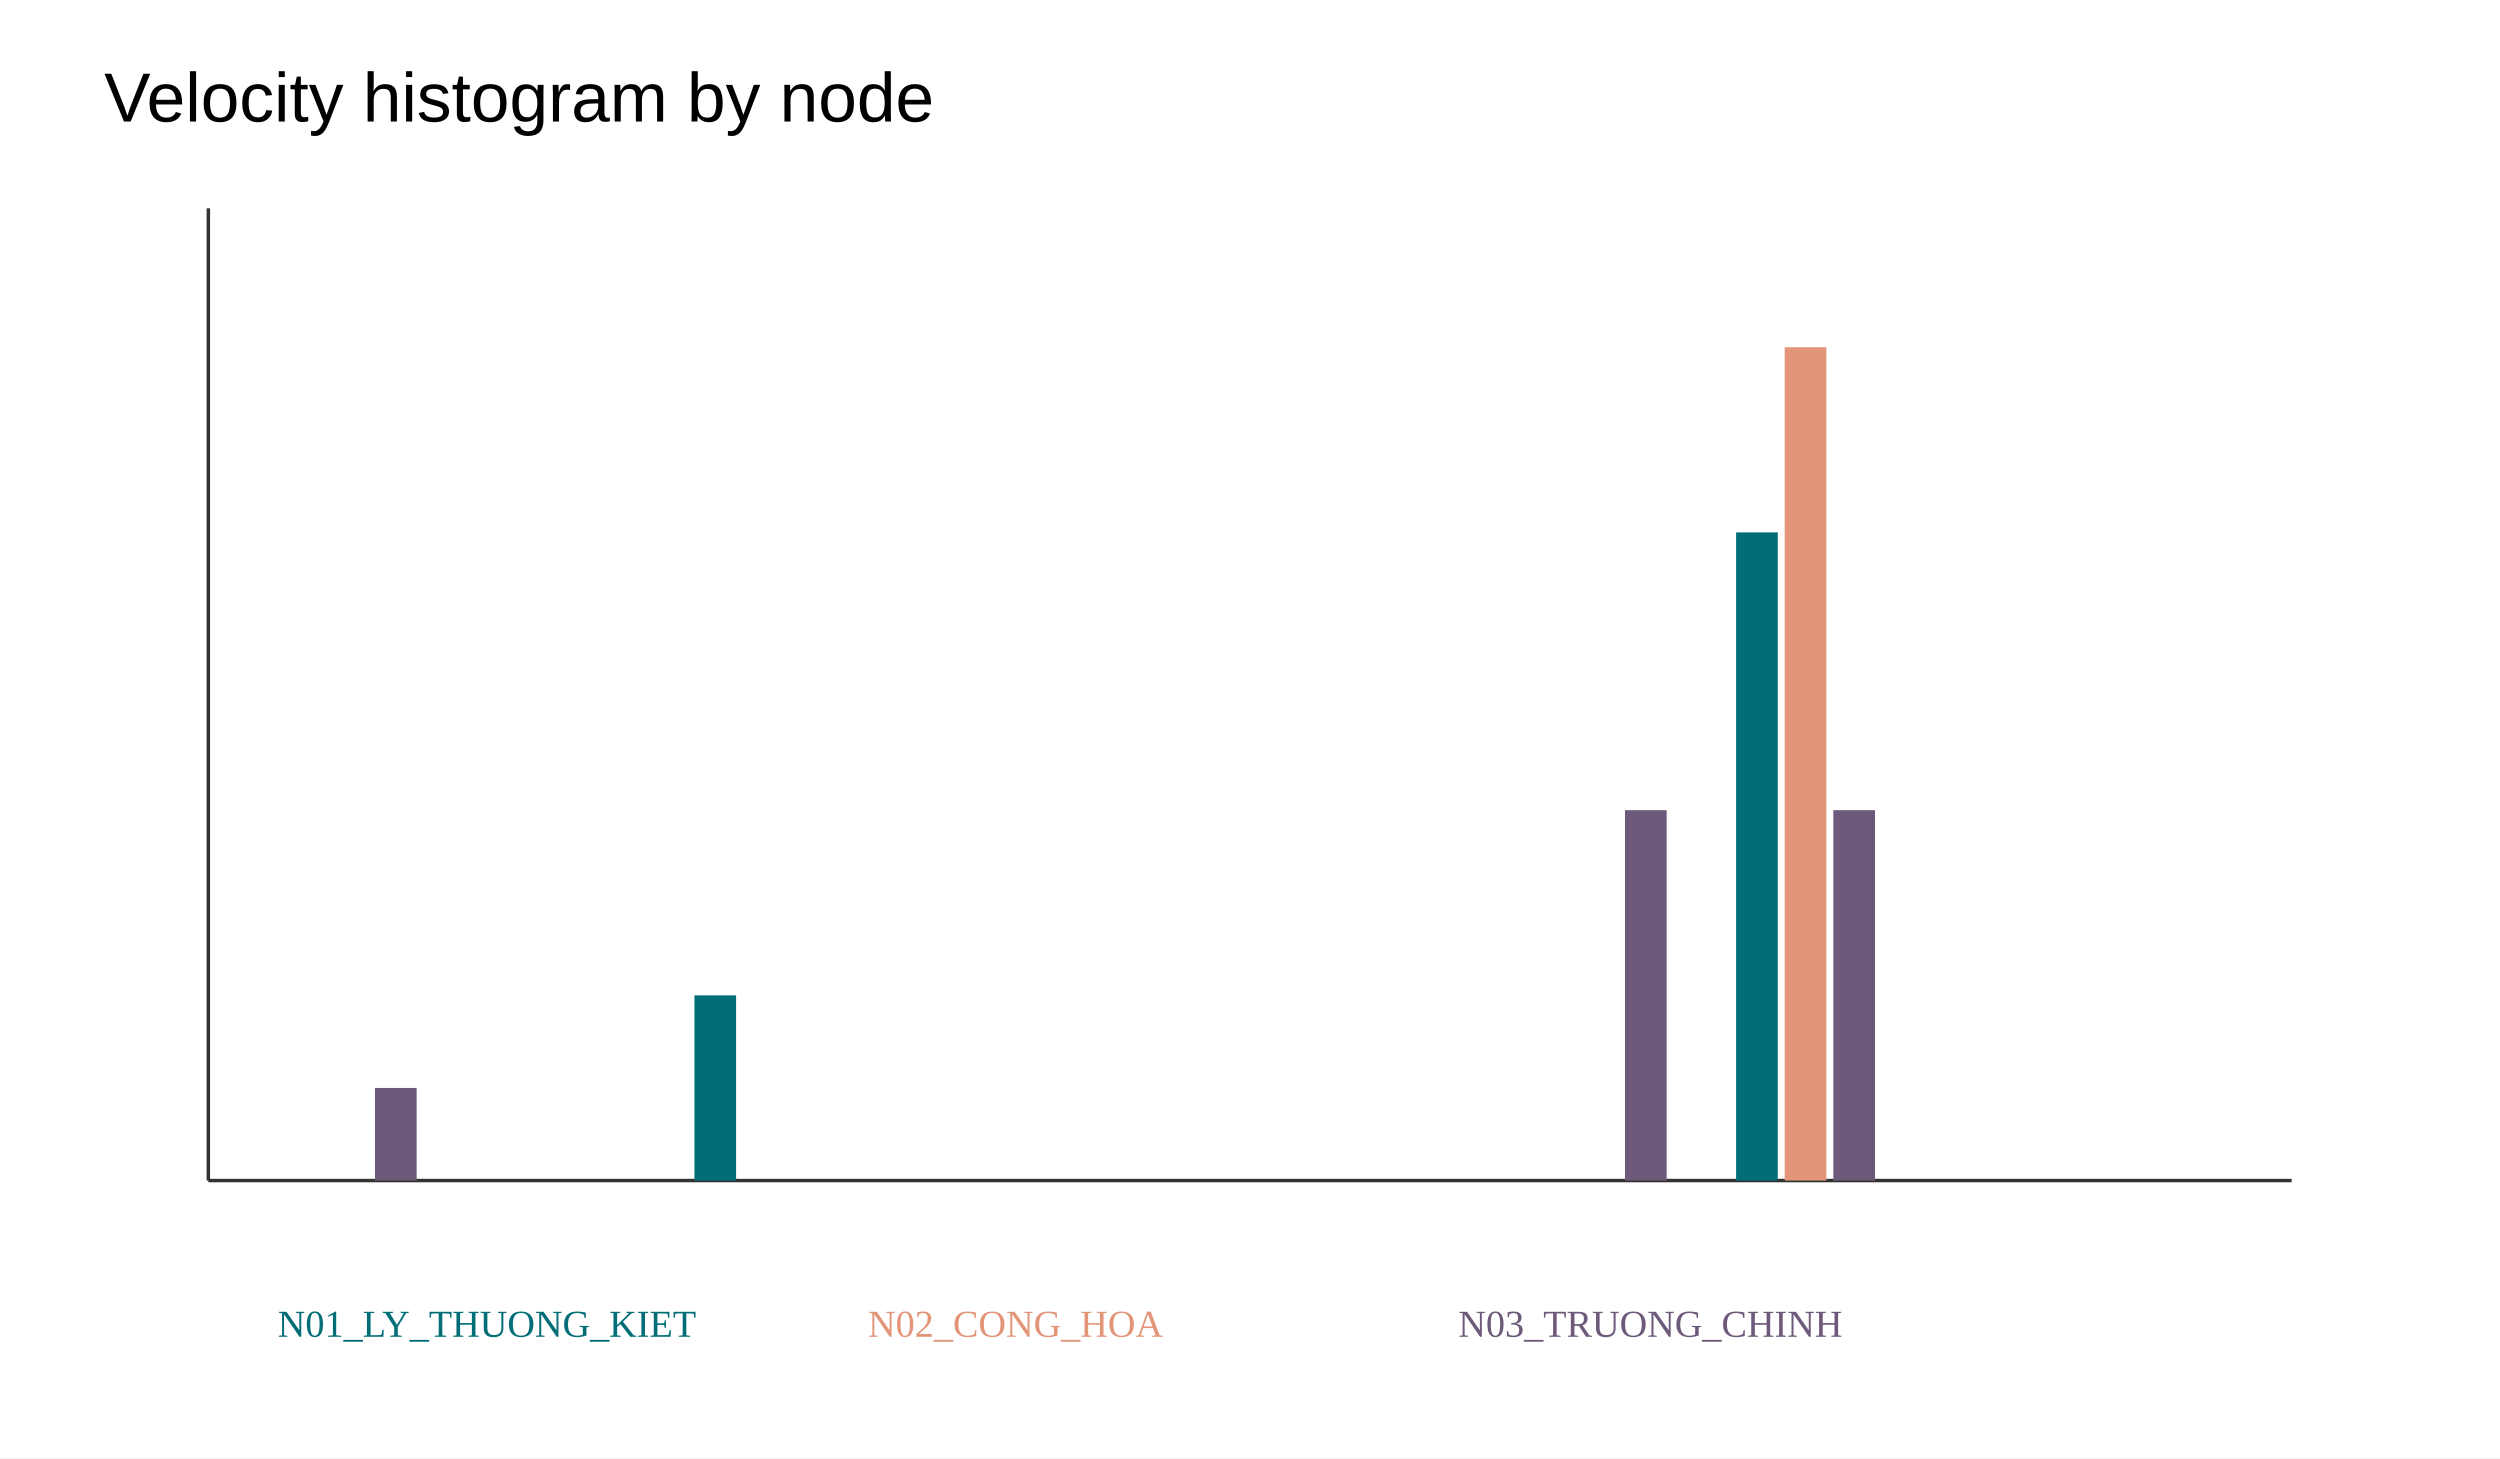
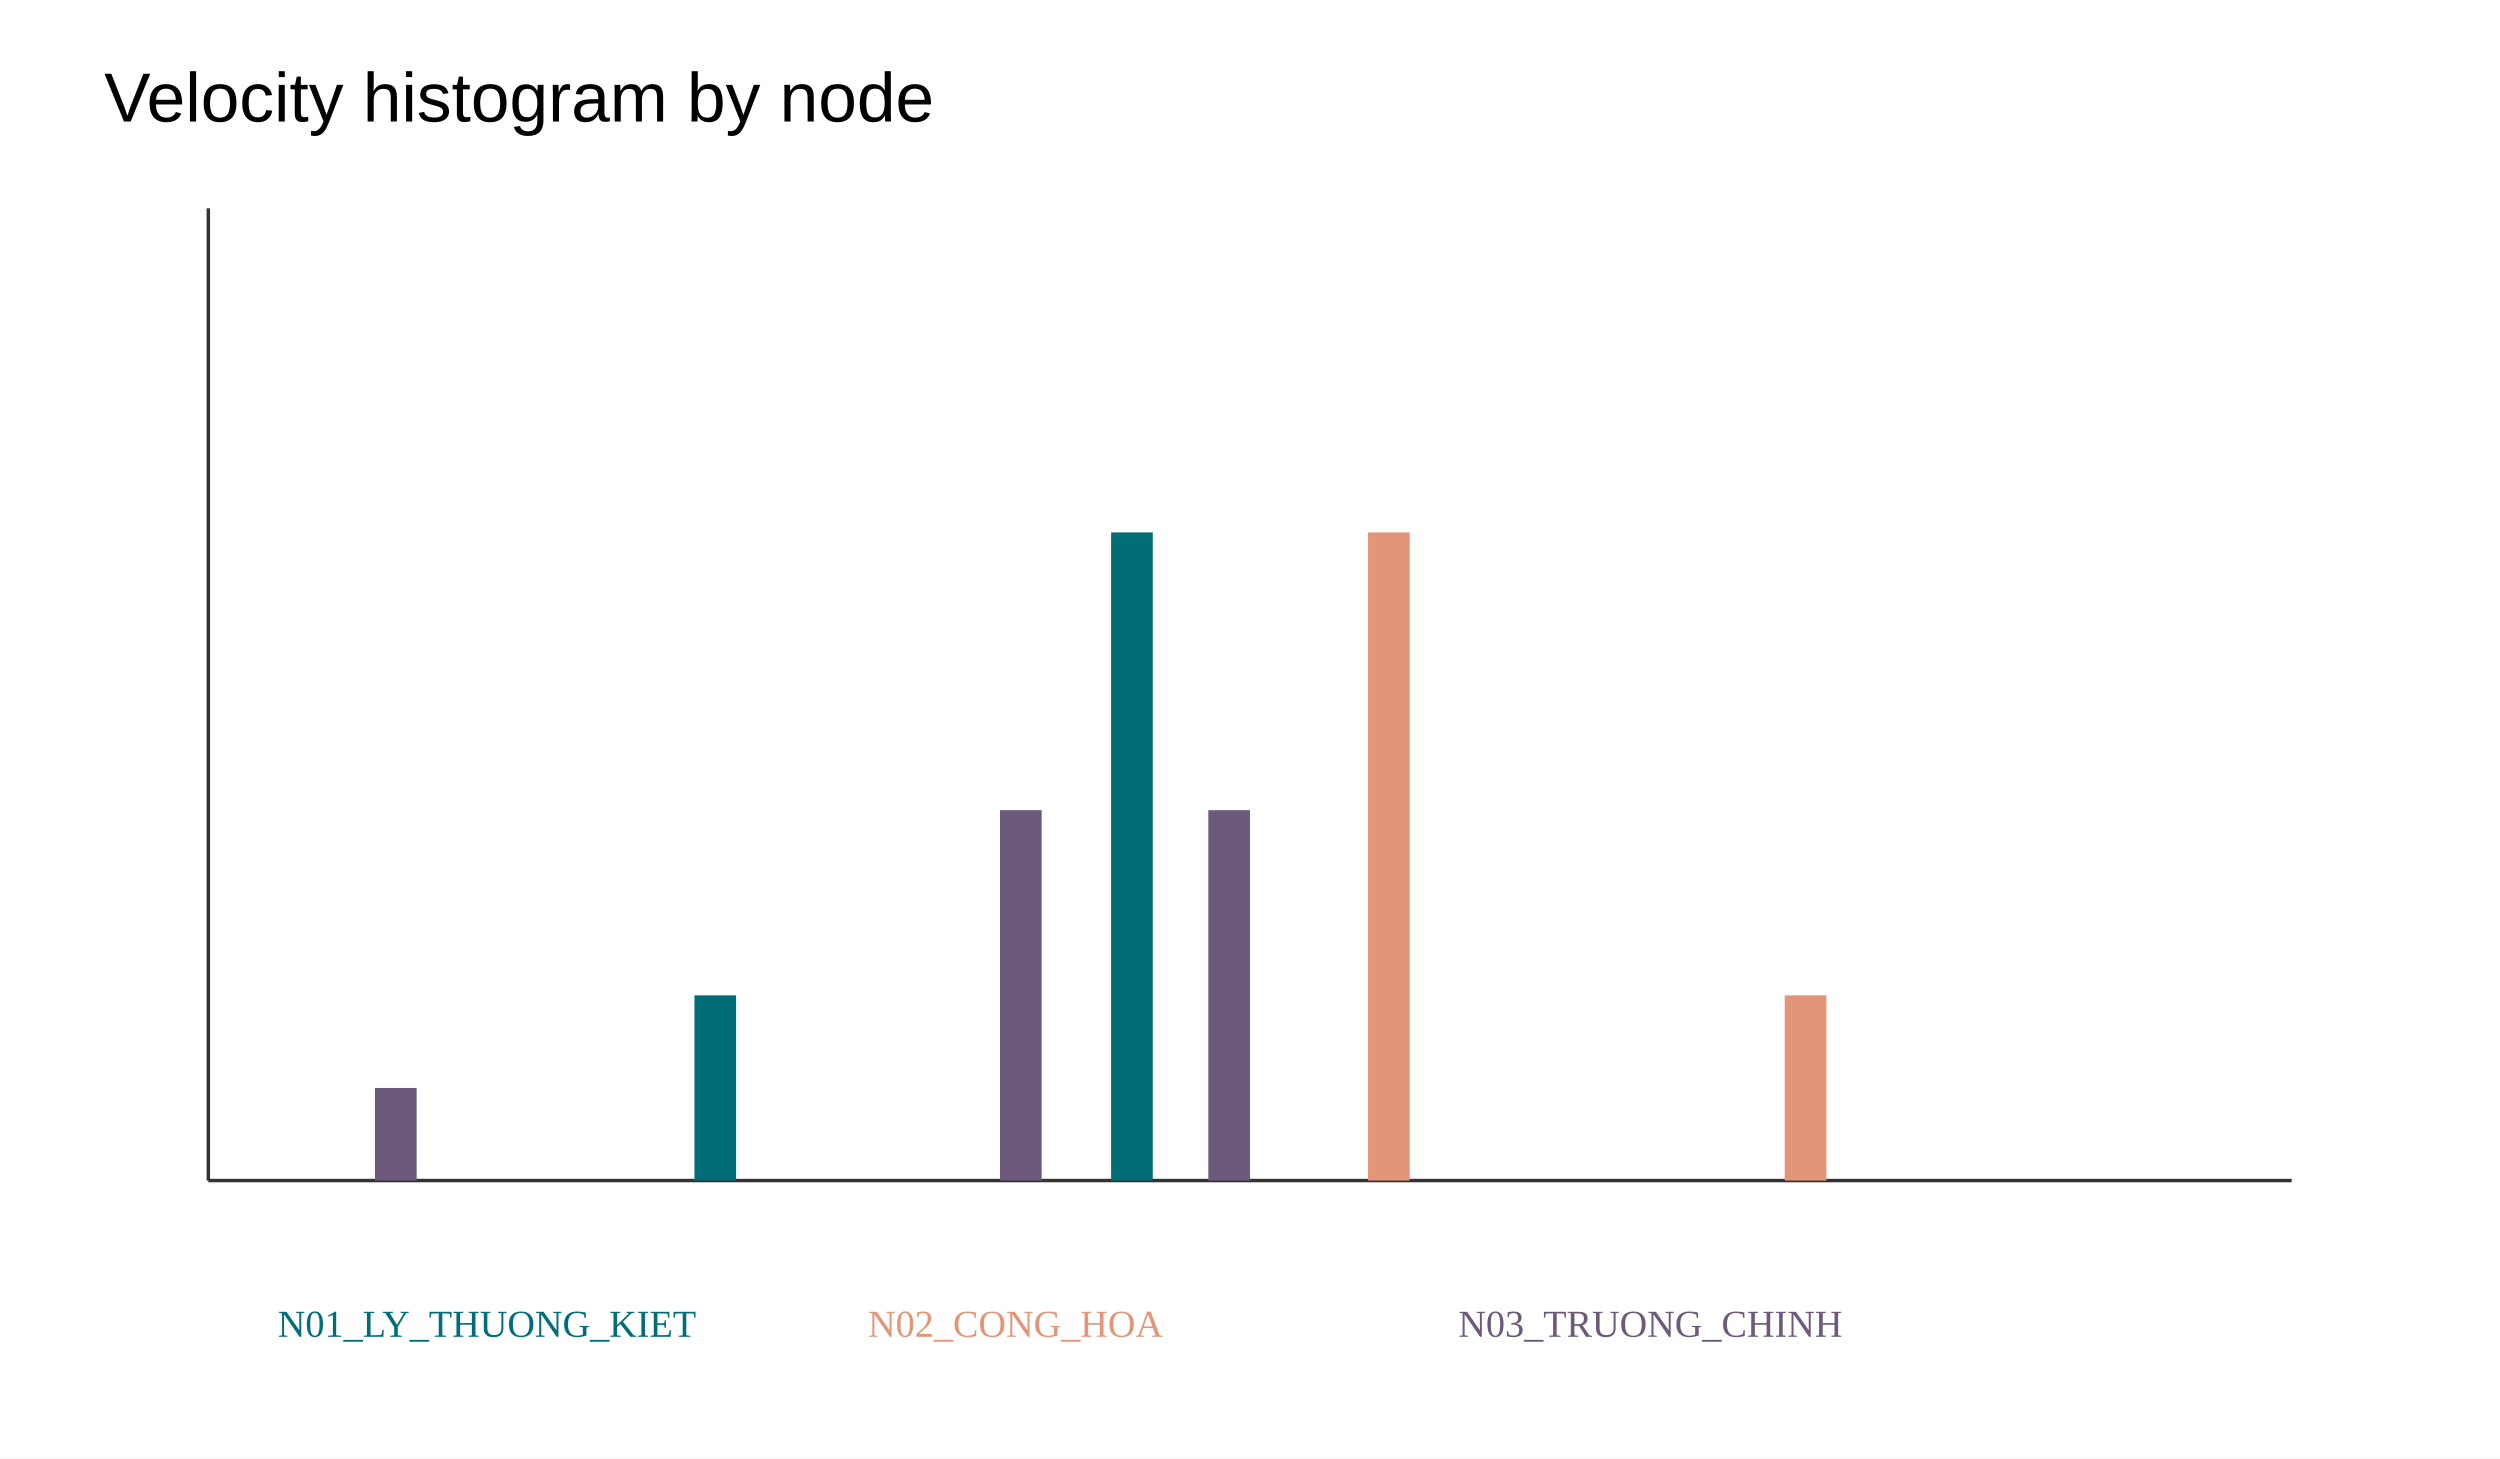
<svg xmlns="http://www.w3.org/2000/svg" width="720" height="420">
  <rect width="100%" height="100%" fill="white" />
  <text x="30" y="35" font-size="20" font-family="Arial">Velocity histogram by node</text>
  <line x1="60" x2="660" y1="340" y2="340" stroke="#333" />
  <line x1="60" x2="60" y1="60" y2="340" stroke="#333" />
  <rect x="80" y="340.0" width="12" height="0.0" fill="#006d77" />
  <rect x="140" y="340.0" width="12" height="0.0" fill="#006d77" />
  <rect x="200" y="286.667" width="12" height="53.333" fill="#006d77" />
  <rect x="260" y="340.0" width="12" height="0.0" fill="#006d77" />
-   <rect x="320" y="340.0" width="12" height="0.0" fill="#006d77" />
+   <rect x="320" y="153.333" width="12" height="186.667" fill="#006d77" />
  <rect x="380" y="340.0" width="12" height="0.0" fill="#006d77" />
  <rect x="440" y="340.0" width="12" height="0.0" fill="#006d77" />
-   <rect x="500" y="153.333" width="12" height="186.667" fill="#006d77" />
+   <rect x="500" y="340.0" width="12" height="0.0" fill="#006d77" />
  <text x="80" y="385" font-size="11" fill="#006d77">N01_LY_THUONG_KIET</text>
  <rect x="94" y="340.0" width="12" height="0.0" fill="#e29578" />
  <rect x="154" y="340.0" width="12" height="0.0" fill="#e29578" />
  <rect x="214" y="340.0" width="12" height="0.0" fill="#e29578" />
  <rect x="274" y="340.0" width="12" height="0.0" fill="#e29578" />
  <rect x="334" y="340.0" width="12" height="0.0" fill="#e29578" />
-   <rect x="394" y="340.0" width="12" height="0.0" fill="#e29578" />
+   <rect x="394" y="153.333" width="12" height="186.667" fill="#e29578" />
  <rect x="454" y="340.0" width="12" height="0.0" fill="#e29578" />
-   <rect x="514" y="100.0" width="12" height="240.0" fill="#e29578" />
+   <rect x="514" y="286.667" width="12" height="53.333" fill="#e29578" />
  <text x="250" y="385" font-size="11" fill="#e29578">N02_CONG_HOA</text>
  <rect x="108" y="313.333" width="12" height="26.667" fill="#6d597a" />
  <rect x="168" y="340.0" width="12" height="0.0" fill="#6d597a" />
  <rect x="228" y="340.0" width="12" height="0.0" fill="#6d597a" />
-   <rect x="288" y="340.0" width="12" height="0.0" fill="#6d597a" />
-   <rect x="348" y="340.0" width="12" height="0.0" fill="#6d597a" />
+   <rect x="288" y="233.333" width="12" height="106.667" fill="#6d597a" />
+   <rect x="348" y="233.333" width="12" height="106.667" fill="#6d597a" />
  <rect x="408" y="340.0" width="12" height="0.0" fill="#6d597a" />
-   <rect x="468" y="233.333" width="12" height="106.667" fill="#6d597a" />
-   <rect x="528" y="233.333" width="12" height="106.667" fill="#6d597a" />
+   <rect x="468" y="340.0" width="12" height="0.0" fill="#6d597a" />
+   <rect x="528" y="340.0" width="12" height="0.0" fill="#6d597a" />
  <text x="420" y="385" font-size="11" fill="#6d597a">N03_TRUONG_CHINH</text>
</svg>
